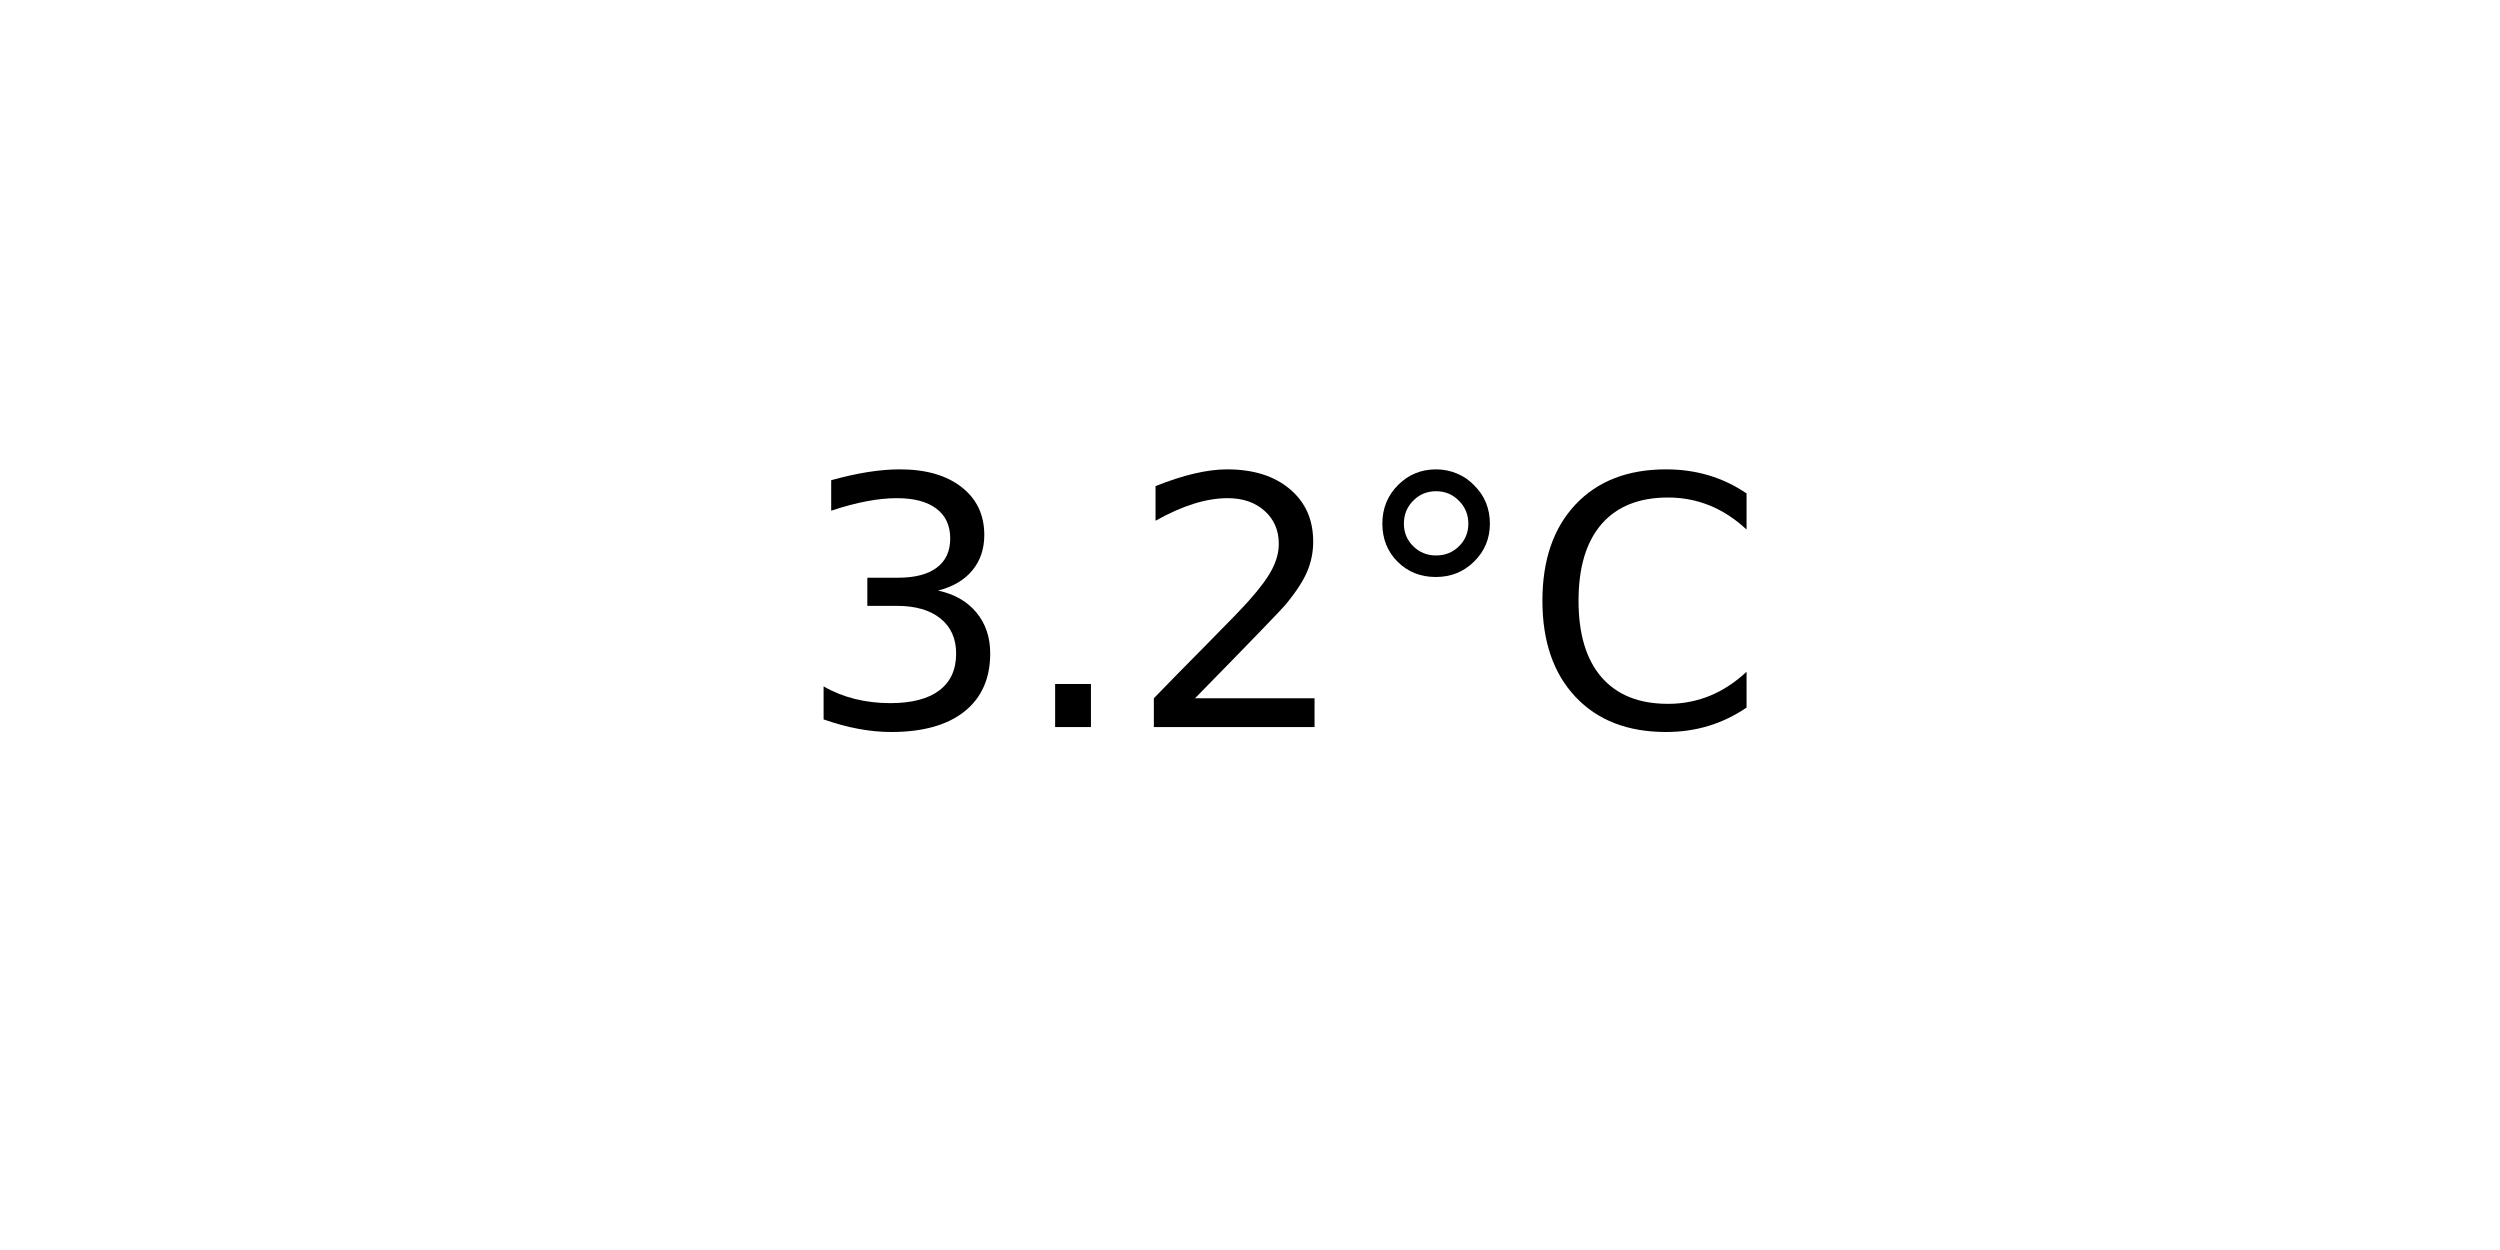
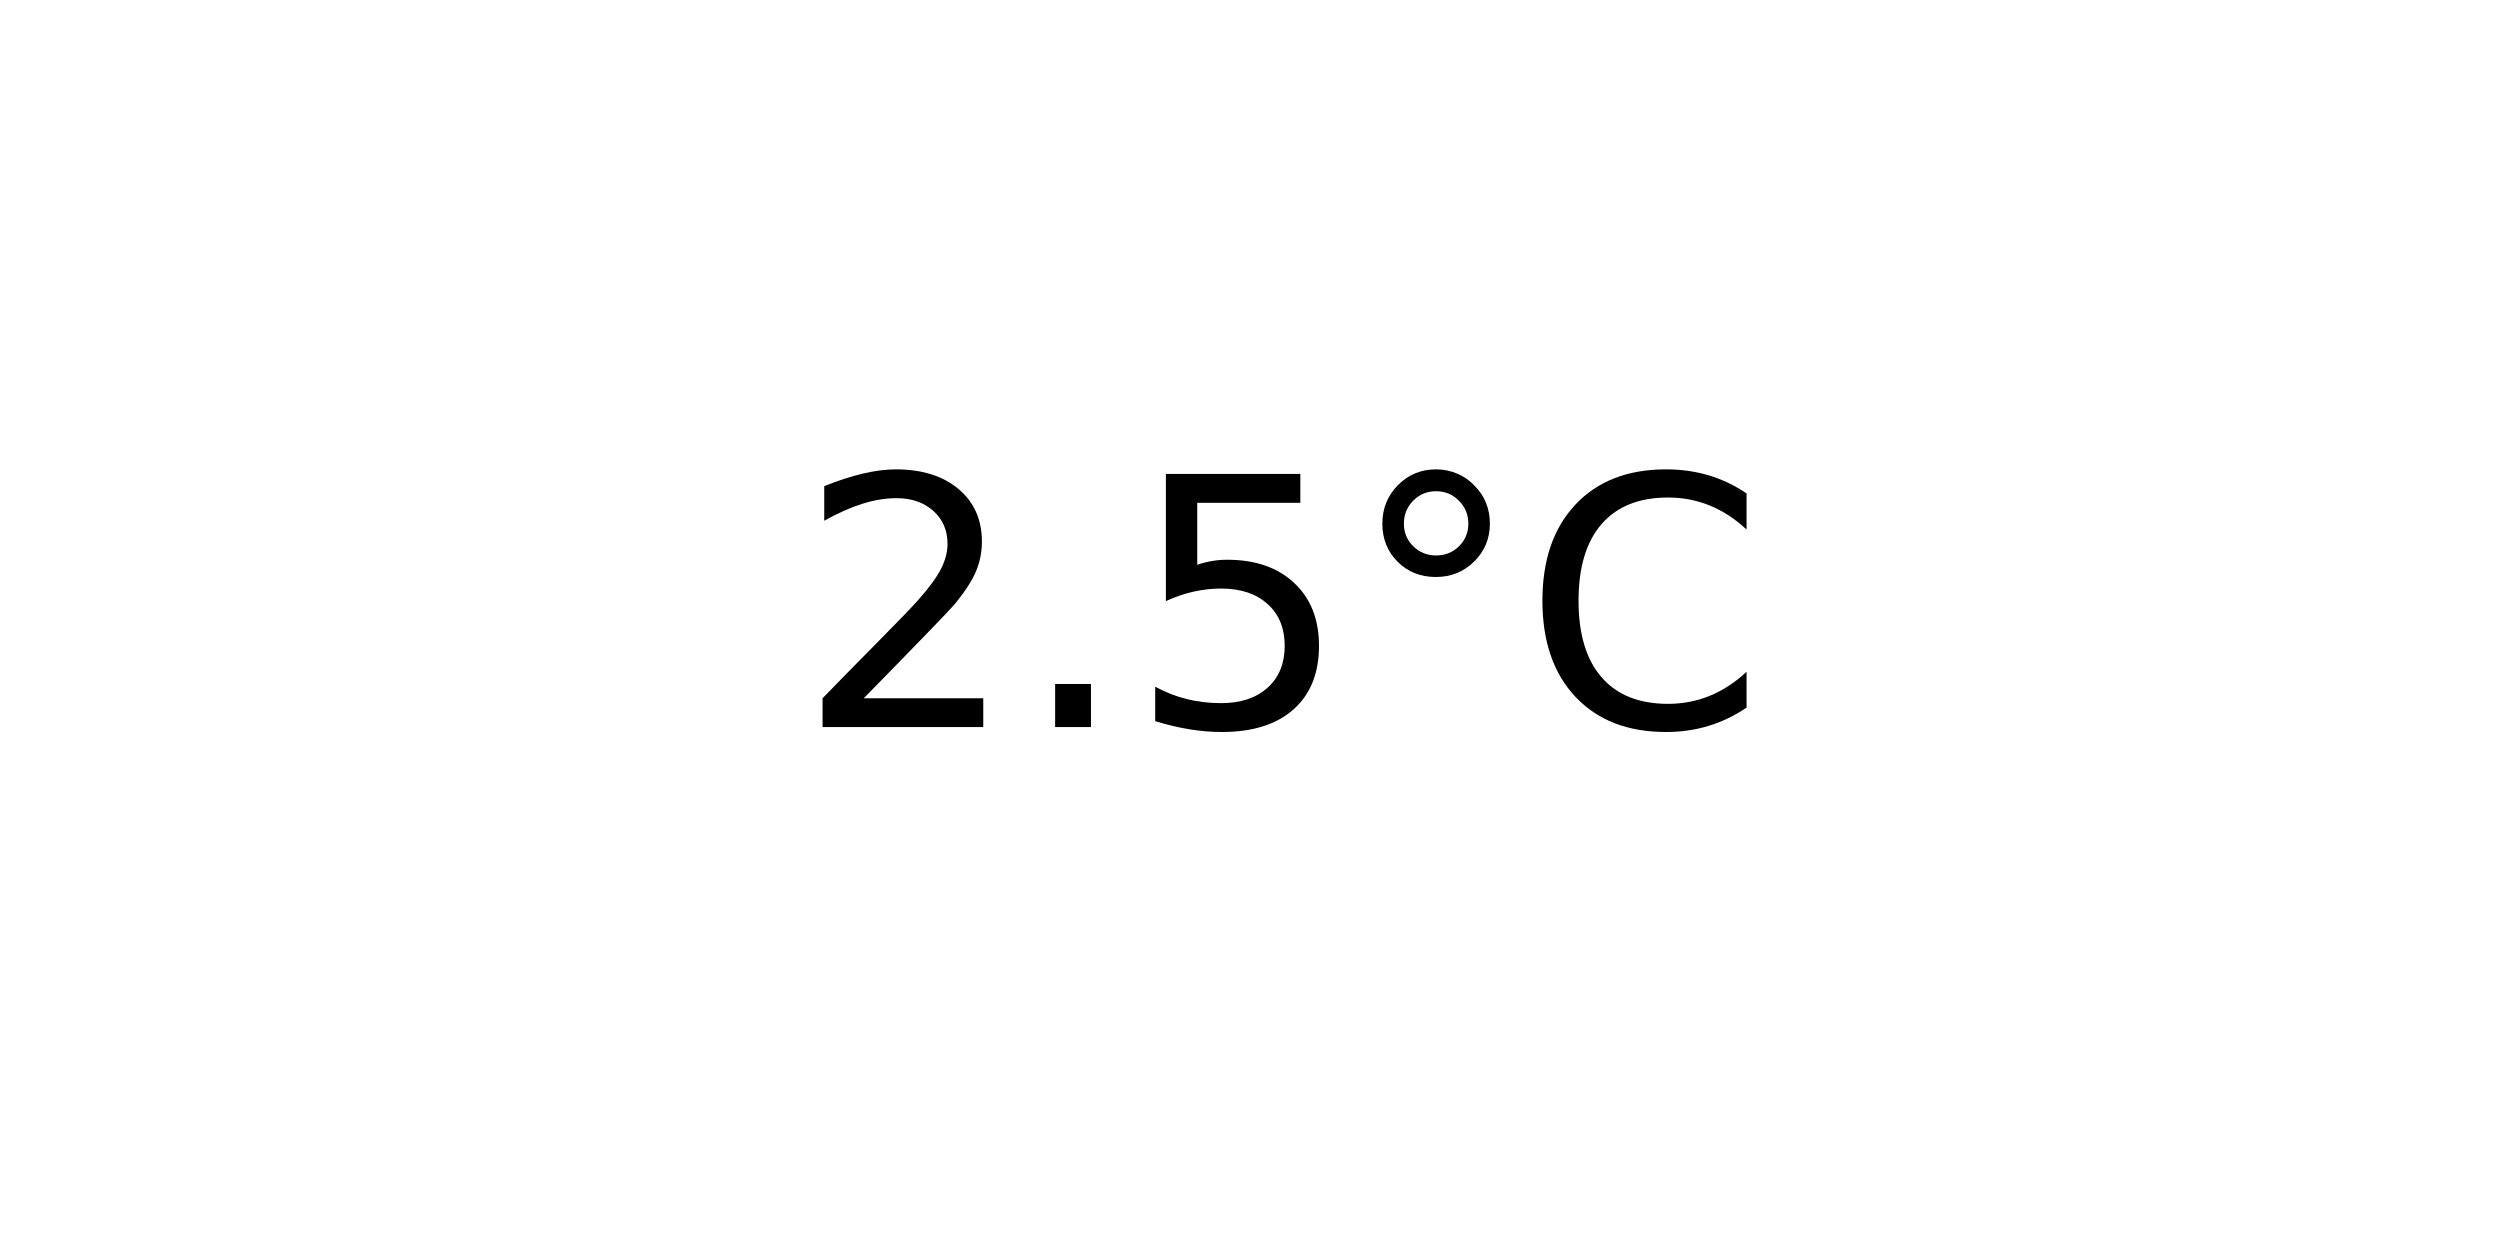
<svg xmlns="http://www.w3.org/2000/svg" xmlns:xlink="http://www.w3.org/1999/xlink" width="72pt" height="36pt" viewBox="0 0 72 36" version="1.1">
  <defs>
    <style type="text/css">*{stroke-linejoin: round; stroke-linecap: butt}</style>
  </defs>
  <g id="figure_1">
    <g id="axes_1">
      <g id="text_1">
        <g transform="translate(22.95703 20.93937) scale(0.1 -0.1)">
          <defs>
-             <path id="DejaVuSans-33" d="M 2597 2516  Q 3050 2419 3304 2112  Q 3559 1806 3559 1356  Q 3559 666 3084 287  Q 2609 -91 1734 -91  Q 1441 -91 1130 -33  Q 819 25 488 141  L 488 750  Q 750 597 1062 519  Q 1375 441 1716 441  Q 2309 441 2620 675  Q 2931 909 2931 1356  Q 2931 1769 2642 2001  Q 2353 2234 1838 2234  L 1294 2234  L 1294 2753  L 1863 2753  Q 2328 2753 2575 2939  Q 2822 3125 2822 3475  Q 2822 3834 2567 4026  Q 2313 4219 1838 4219  Q 1578 4219 1281 4162  Q 984 4106 628 3988  L 628 4550  Q 988 4650 1302 4700  Q 1616 4750 1894 4750  Q 2613 4750 3031 4423  Q 3450 4097 3450 3541  Q 3450 3153 3228 2886  Q 3006 2619 2597 2516  z " transform="scale(0.015625)" />
+             <path id="DejaVuSans-32" d="M 1228 531  L 3431 531  L 3431 0  L 469 0  L 469 531  Q 828 903 1448 1529  Q 2069 2156 2228 2338  Q 2531 2678 2651 2914  Q 2772 3150 2772 3378  Q 2772 3750 2511 3984  Q 2250 4219 1831 4219  Q 1534 4219 1204 4116  Q 875 4013 500 3803  L 500 4441  Q 881 4594 1212 4672  Q 1544 4750 1819 4750  Q 2544 4750 2975 4387  Q 3406 4025 3406 3419  Q 3406 3131 3298 2873  Q 3191 2616 2906 2266  Q 2828 2175 2409 1742  Q 1991 1309 1228 531  z " transform="scale(0.015625)" />
            <path id="DejaVuSans-2e" d="M 684 794  L 1344 794  L 1344 0  L 684 0  L 684 794  z " transform="scale(0.015625)" />
-             <path id="DejaVuSans-32" d="M 1228 531  L 3431 531  L 3431 0  L 469 0  L 469 531  Q 828 903 1448 1529  Q 2069 2156 2228 2338  Q 2531 2678 2651 2914  Q 2772 3150 2772 3378  Q 2772 3750 2511 3984  Q 2250 4219 1831 4219  Q 1534 4219 1204 4116  Q 875 4013 500 3803  L 500 4441  Q 881 4594 1212 4672  Q 1544 4750 1819 4750  Q 2544 4750 2975 4387  Q 3406 4025 3406 3419  Q 3406 3131 3298 2873  Q 3191 2616 2906 2266  Q 2828 2175 2409 1742  Q 1991 1309 1228 531  z " transform="scale(0.015625)" />
+             <path id="DejaVuSans-35" d="M 691 4666  L 3169 4666  L 3169 4134  L 1269 4134  L 1269 2991  Q 1406 3038 1543 3061  Q 1681 3084 1819 3084  Q 2600 3084 3056 2656  Q 3513 2228 3513 1497  Q 3513 744 3044 326  Q 2575 -91 1722 -91  Q 1428 -91 1123 -41  Q 819 9 494 109  L 494 744  Q 775 591 1075 516  Q 1375 441 1709 441  Q 2250 441 2565 725  Q 2881 1009 2881 1497  Q 2881 1984 2565 2268  Q 2250 2553 1709 2553  Q 1456 2553 1204 2497  Q 953 2441 691 2322  L 691 4666  z " transform="scale(0.015625)" />
            <path id="DejaVuSans-b0" d="M 1600 4347  Q 1350 4347 1178 4173  Q 1006 4000 1006 3750  Q 1006 3503 1178 3333  Q 1350 3163 1600 3163  Q 1850 3163 2022 3333  Q 2194 3503 2194 3750  Q 2194 3997 2020 4172  Q 1847 4347 1600 4347  z M 1600 4750  Q 1800 4750 1984 4673  Q 2169 4597 2303 4453  Q 2447 4313 2519 4134  Q 2591 3956 2591 3750  Q 2591 3338 2302 3052  Q 2013 2766 1594 2766  Q 1172 2766 890 3047  Q 609 3328 609 3750  Q 609 4169 896 4459  Q 1184 4750 1600 4750  z " transform="scale(0.015625)" />
            <path id="DejaVuSans-43" d="M 4122 4306  L 4122 3641  Q 3803 3938 3442 4084  Q 3081 4231 2675 4231  Q 1875 4231 1450 3742  Q 1025 3253 1025 2328  Q 1025 1406 1450 917  Q 1875 428 2675 428  Q 3081 428 3442 575  Q 3803 722 4122 1019  L 4122 359  Q 3791 134 3420 21  Q 3050 -91 2638 -91  Q 1578 -91 968 557  Q 359 1206 359 2328  Q 359 3453 968 4101  Q 1578 4750 2638 4750  Q 3056 4750 3426 4639  Q 3797 4528 4122 4306  z " transform="scale(0.015625)" />
          </defs>
-           <use xlink:href="#DejaVuSans-33" />
+           <use xlink:href="#DejaVuSans-32" />
          <use xlink:href="#DejaVuSans-2e" x="63.623" />
-           <use xlink:href="#DejaVuSans-32" x="95.41" />
+           <use xlink:href="#DejaVuSans-35" x="95.41" />
          <use xlink:href="#DejaVuSans-b0" x="159.033" />
          <use xlink:href="#DejaVuSans-43" x="209.033" />
        </g>
      </g>
    </g>
  </g>
</svg>
